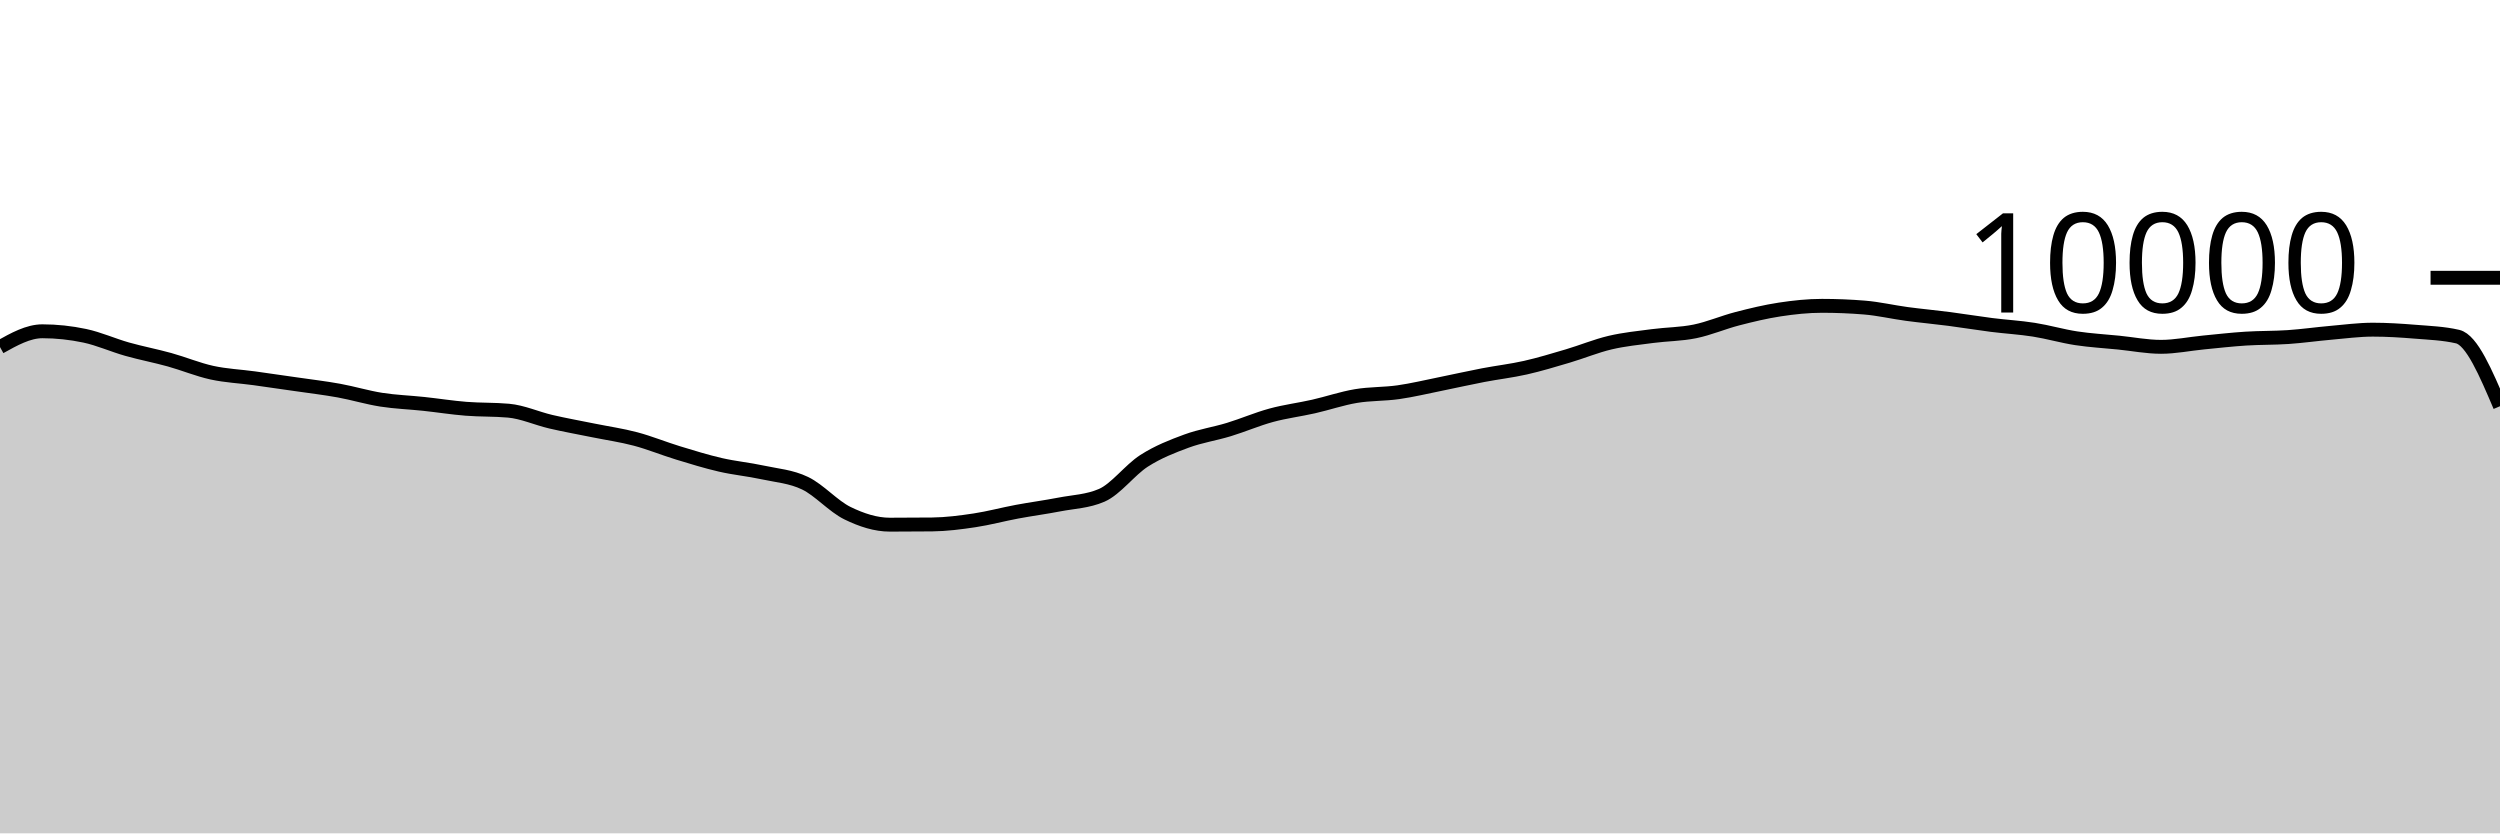
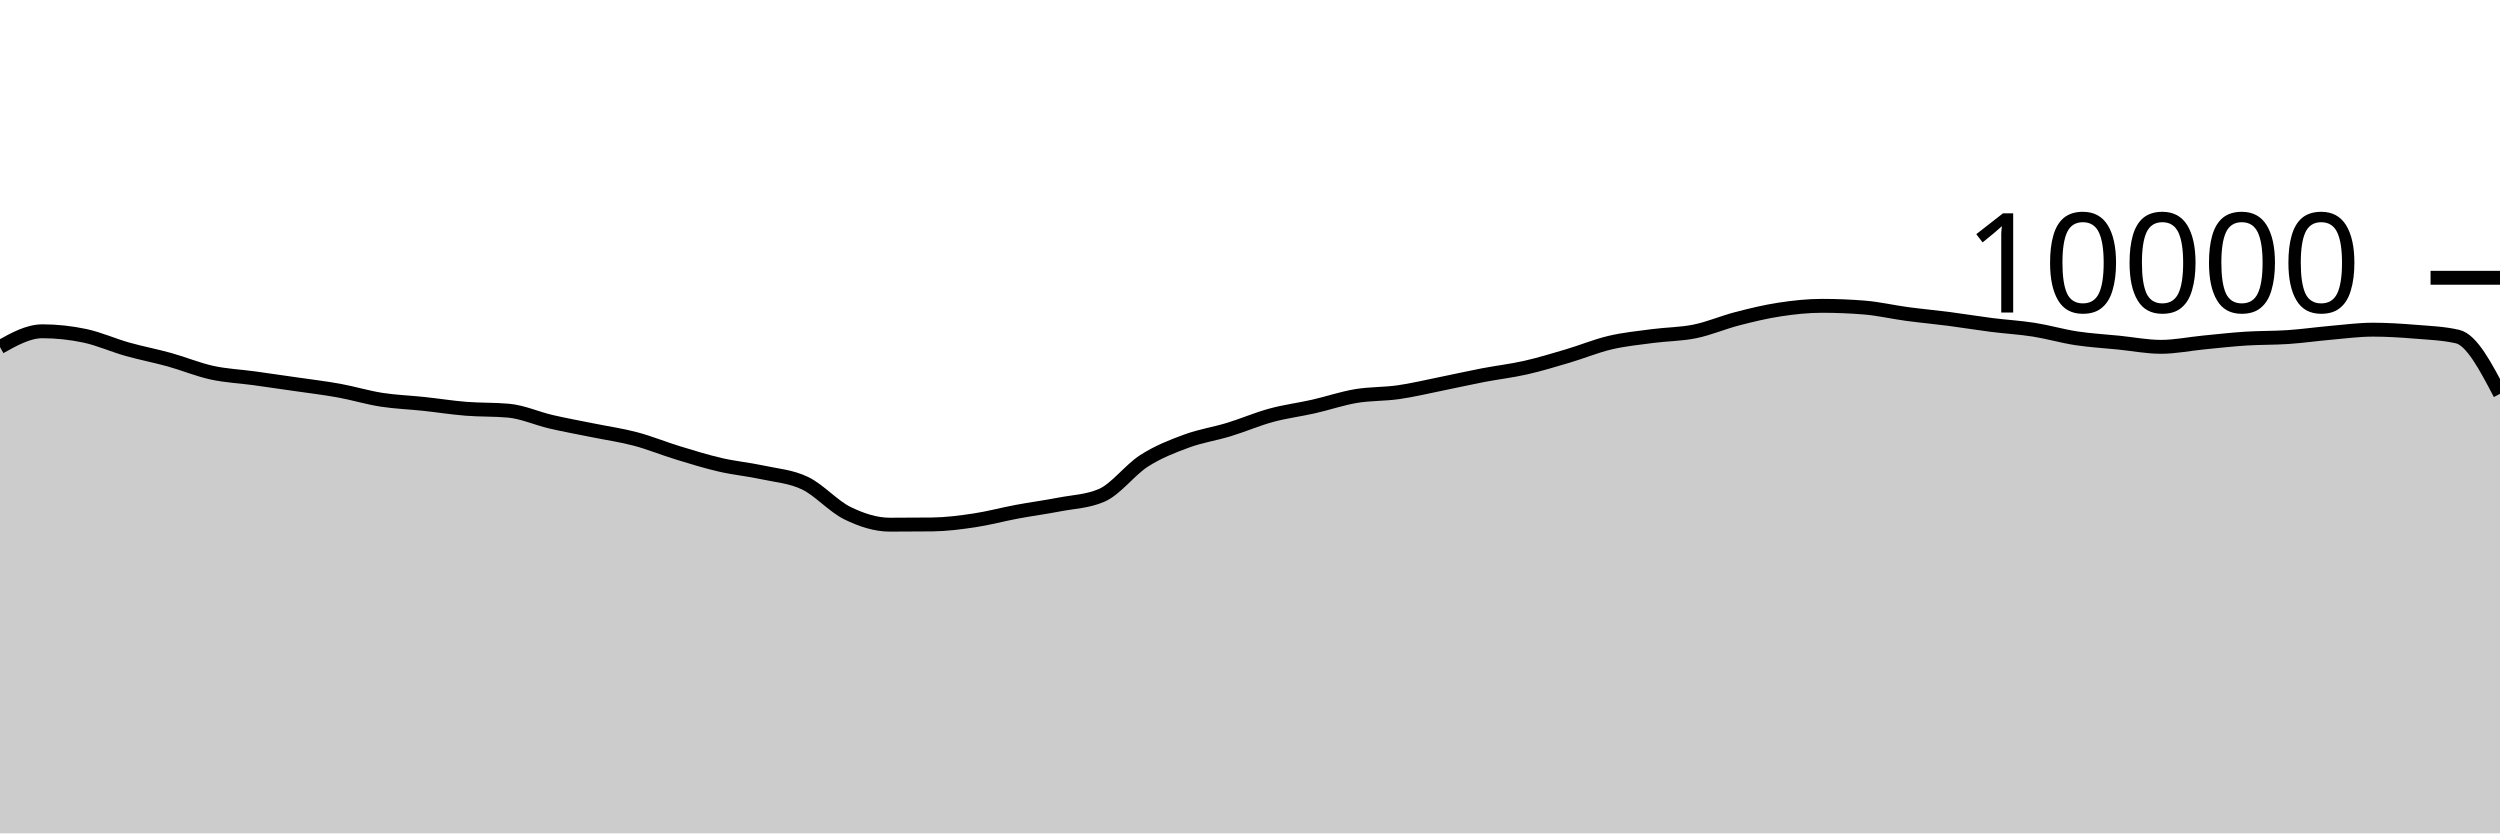
<svg xmlns="http://www.w3.org/2000/svg" viewBox="0 0 180 60">
  <g transform="translate(0,20)">
-     <path class="area" fill="rgba(0, 0, 0, 0.2)" d="M0,4.988C1.017,4.42,2.034,3.852,3.051,3.852C4.068,3.852,5.085,3.961,6.102,4.176C7.119,4.391,8.136,4.853,9.153,5.14C10.169,5.427,11.186,5.618,12.203,5.9C13.22,6.182,14.237,6.609,15.254,6.832C16.271,7.055,17.288,7.096,18.305,7.236C19.322,7.376,20.339,7.524,21.356,7.672C22.373,7.82,23.39,7.939,24.407,8.124C25.424,8.309,26.441,8.621,27.458,8.78C28.475,8.939,29.492,8.971,30.508,9.08C31.525,9.189,32.542,9.351,33.559,9.432C34.576,9.513,35.593,9.477,36.61,9.568C37.627,9.659,38.644,10.127,39.661,10.364C40.678,10.601,41.695,10.781,42.712,10.988C43.729,11.195,44.746,11.338,45.763,11.608C46.78,11.878,47.797,12.298,48.814,12.608C49.831,12.918,50.847,13.233,51.864,13.468C52.881,13.703,53.898,13.795,54.915,14.016C55.932,14.237,56.949,14.303,57.966,14.792C58.983,15.281,60,16.451,61.017,16.948C62.034,17.445,63.051,17.776,64.068,17.776C65.085,17.776,66.102,17.771,67.119,17.76C68.136,17.749,69.153,17.617,70.169,17.464C71.186,17.311,72.203,17.034,73.22,16.844C74.237,16.654,75.254,16.521,76.271,16.324C77.288,16.127,78.305,16.104,79.322,15.664C80.339,15.224,81.356,13.831,82.373,13.18C83.39,12.529,84.407,12.135,85.424,11.76C86.441,11.385,87.458,11.238,88.475,10.928C89.492,10.618,90.508,10.177,91.525,9.9C92.542,9.623,93.559,9.499,94.576,9.268C95.593,9.037,96.61,8.687,97.627,8.516C98.644,8.345,99.661,8.385,100.678,8.24C101.695,8.095,102.712,7.849,103.729,7.644C104.746,7.439,105.763,7.207,106.78,7.012C107.797,6.817,108.814,6.702,109.831,6.472C110.847,6.242,111.864,5.933,112.881,5.632C113.898,5.331,114.915,4.907,115.932,4.668C116.949,4.429,117.966,4.331,118.983,4.196C120,4.061,121.017,4.068,122.034,3.86C123.051,3.652,124.068,3.211,125.085,2.948C126.102,2.685,127.119,2.439,128.136,2.284C129.153,2.129,130.169,2.02,131.186,2.02C132.203,2.02,133.22,2.061,134.237,2.144C135.254,2.227,136.271,2.467,137.288,2.604C138.305,2.741,139.322,2.832,140.339,2.964C141.356,3.096,142.373,3.267,143.39,3.396C144.407,3.525,145.424,3.58,146.441,3.74C147.458,3.9,148.475,4.201,149.492,4.356C150.508,4.511,151.525,4.565,152.542,4.668C153.559,4.771,154.576,4.972,155.593,4.972C156.61,4.972,157.627,4.759,158.644,4.66C159.661,4.561,160.678,4.445,161.695,4.38C162.712,4.315,163.729,4.337,164.746,4.268C165.763,4.199,166.78,4.053,167.797,3.964C168.814,3.875,169.831,3.736,170.847,3.736C171.864,3.736,172.881,3.801,173.898,3.884C174.915,3.967,175.932,4.001,176.949,4.236C177.966,4.471,178.983,6.859,180,9.248L180,40C178.983,40,177.966,40,176.949,40C175.932,40,174.915,40,173.898,40C172.881,40,171.864,40,170.847,40C169.831,40,168.814,40,167.797,40C166.78,40,165.763,40,164.746,40C163.729,40,162.712,40,161.695,40C160.678,40,159.661,40,158.644,40C157.627,40,156.61,40,155.593,40C154.576,40,153.559,40,152.542,40C151.525,40,150.508,40,149.492,40C148.475,40,147.458,40,146.441,40C145.424,40,144.407,40,143.39,40C142.373,40,141.356,40,140.339,40C139.322,40,138.305,40,137.288,40C136.271,40,135.254,40,134.237,40C133.22,40,132.203,40,131.186,40C130.169,40,129.153,40,128.136,40C127.119,40,126.102,40,125.085,40C124.068,40,123.051,40,122.034,40C121.017,40,120,40,118.983,40C117.966,40,116.949,40,115.932,40C114.915,40,113.898,40,112.881,40C111.864,40,110.847,40,109.831,40C108.814,40,107.797,40,106.78,40C105.763,40,104.746,40,103.729,40C102.712,40,101.695,40,100.678,40C99.661,40,98.644,40,97.627,40C96.61,40,95.593,40,94.576,40C93.559,40,92.542,40,91.525,40C90.508,40,89.492,40,88.475,40C87.458,40,86.441,40,85.424,40C84.407,40,83.39,40,82.373,40C81.356,40,80.339,40,79.322,40C78.305,40,77.288,40,76.271,40C75.254,40,74.237,40,73.22,40C72.203,40,71.186,40,70.169,40C69.153,40,68.136,40,67.119,40C66.102,40,65.085,40,64.068,40C63.051,40,62.034,40,61.017,40C60,40,58.983,40,57.966,40C56.949,40,55.932,40,54.915,40C53.898,40,52.881,40,51.864,40C50.847,40,49.831,40,48.814,40C47.797,40,46.78,40,45.763,40C44.746,40,43.729,40,42.712,40C41.695,40,40.678,40,39.661,40C38.644,40,37.627,40,36.61,40C35.593,40,34.576,40,33.559,40C32.542,40,31.525,40,30.508,40C29.492,40,28.475,40,27.458,40C26.441,40,25.424,40,24.407,40C23.39,40,22.373,40,21.356,40C20.339,40,19.322,40,18.305,40C17.288,40,16.271,40,15.254,40C14.237,40,13.22,40,12.203,40C11.186,40,10.169,40,9.153,40C8.136,40,7.119,40,6.102,40C5.085,40,4.068,40,3.051,40C2.034,40,1.017,40,0,40Z" />
-     <path class="line" stroke="black" fill="none" d="M0,4.988C1.017,4.42,2.034,3.852,3.051,3.852C4.068,3.852,5.085,3.961,6.102,4.176C7.119,4.391,8.136,4.853,9.153,5.14C10.169,5.427,11.186,5.618,12.203,5.9C13.22,6.182,14.237,6.609,15.254,6.832C16.271,7.055,17.288,7.096,18.305,7.236C19.322,7.376,20.339,7.524,21.356,7.672C22.373,7.82,23.39,7.939,24.407,8.124C25.424,8.309,26.441,8.621,27.458,8.78C28.475,8.939,29.492,8.971,30.508,9.08C31.525,9.189,32.542,9.351,33.559,9.432C34.576,9.513,35.593,9.477,36.61,9.568C37.627,9.659,38.644,10.127,39.661,10.364C40.678,10.601,41.695,10.781,42.712,10.988C43.729,11.195,44.746,11.338,45.763,11.608C46.78,11.878,47.797,12.298,48.814,12.608C49.831,12.918,50.847,13.233,51.864,13.468C52.881,13.703,53.898,13.795,54.915,14.016C55.932,14.237,56.949,14.303,57.966,14.792C58.983,15.281,60,16.451,61.017,16.948C62.034,17.445,63.051,17.776,64.068,17.776C65.085,17.776,66.102,17.771,67.119,17.76C68.136,17.749,69.153,17.617,70.169,17.464C71.186,17.311,72.203,17.034,73.22,16.844C74.237,16.654,75.254,16.521,76.271,16.324C77.288,16.127,78.305,16.104,79.322,15.664C80.339,15.224,81.356,13.831,82.373,13.18C83.39,12.529,84.407,12.135,85.424,11.76C86.441,11.385,87.458,11.238,88.475,10.928C89.492,10.618,90.508,10.177,91.525,9.9C92.542,9.623,93.559,9.499,94.576,9.268C95.593,9.037,96.61,8.687,97.627,8.516C98.644,8.345,99.661,8.385,100.678,8.24C101.695,8.095,102.712,7.849,103.729,7.644C104.746,7.439,105.763,7.207,106.78,7.012C107.797,6.817,108.814,6.702,109.831,6.472C110.847,6.242,111.864,5.933,112.881,5.632C113.898,5.331,114.915,4.907,115.932,4.668C116.949,4.429,117.966,4.331,118.983,4.196C120,4.061,121.017,4.068,122.034,3.86C123.051,3.652,124.068,3.211,125.085,2.948C126.102,2.685,127.119,2.439,128.136,2.284C129.153,2.129,130.169,2.02,131.186,2.02C132.203,2.02,133.22,2.061,134.237,2.144C135.254,2.227,136.271,2.467,137.288,2.604C138.305,2.741,139.322,2.832,140.339,2.964C141.356,3.096,142.373,3.267,143.39,3.396C144.407,3.525,145.424,3.58,146.441,3.74C147.458,3.9,148.475,4.201,149.492,4.356C150.508,4.511,151.525,4.565,152.542,4.668C153.559,4.771,154.576,4.972,155.593,4.972C156.61,4.972,157.627,4.759,158.644,4.66C159.661,4.561,160.678,4.445,161.695,4.38C162.712,4.315,163.729,4.337,164.746,4.268C165.763,4.199,166.78,4.053,167.797,3.964C168.814,3.875,169.831,3.736,170.847,3.736C171.864,3.736,172.881,3.801,173.898,3.884C174.915,3.967,175.932,4.001,176.949,4.236C177.966,4.471,178.983,6.859,180,9.248" />
+     <path class="area" fill="rgba(0, 0, 0, 0.2)" d="M0,4.988C1.017,4.42,2.034,3.852,3.051,3.852C4.068,3.852,5.085,3.961,6.102,4.176C7.119,4.391,8.136,4.853,9.153,5.14C10.169,5.427,11.186,5.618,12.203,5.9C13.22,6.182,14.237,6.609,15.254,6.832C16.271,7.055,17.288,7.096,18.305,7.236C19.322,7.376,20.339,7.524,21.356,7.672C22.373,7.82,23.39,7.939,24.407,8.124C25.424,8.309,26.441,8.621,27.458,8.78C28.475,8.939,29.492,8.971,30.508,9.08C31.525,9.189,32.542,9.351,33.559,9.432C34.576,9.513,35.593,9.477,36.61,9.568C37.627,9.659,38.644,10.127,39.661,10.364C40.678,10.601,41.695,10.781,42.712,10.988C43.729,11.195,44.746,11.338,45.763,11.608C46.78,11.878,47.797,12.298,48.814,12.608C49.831,12.918,50.847,13.233,51.864,13.468C52.881,13.703,53.898,13.795,54.915,14.016C55.932,14.237,56.949,14.303,57.966,14.792C58.983,15.281,60,16.451,61.017,16.948C62.034,17.445,63.051,17.776,64.068,17.776C65.085,17.776,66.102,17.771,67.119,17.76C68.136,17.749,69.153,17.617,70.169,17.464C71.186,17.311,72.203,17.034,73.22,16.844C74.237,16.654,75.254,16.521,76.271,16.324C77.288,16.127,78.305,16.104,79.322,15.664C80.339,15.224,81.356,13.831,82.373,13.18C83.39,12.529,84.407,12.135,85.424,11.76C86.441,11.385,87.458,11.238,88.475,10.928C89.492,10.618,90.508,10.177,91.525,9.9C92.542,9.623,93.559,9.499,94.576,9.268C95.593,9.037,96.61,8.687,97.627,8.516C98.644,8.345,99.661,8.385,100.678,8.24C101.695,8.095,102.712,7.849,103.729,7.644C104.746,7.439,105.763,7.207,106.78,7.012C107.797,6.817,108.814,6.702,109.831,6.472C110.847,6.242,111.864,5.933,112.881,5.632C113.898,5.331,114.915,4.907,115.932,4.668C116.949,4.429,117.966,4.331,118.983,4.196C120,4.061,121.017,4.068,122.034,3.86C123.051,3.652,124.068,3.211,125.085,2.948C126.102,2.685,127.119,2.439,128.136,2.284C129.153,2.129,130.169,2.02,131.186,2.02C132.203,2.02,133.22,2.061,134.237,2.144C135.254,2.227,136.271,2.467,137.288,2.604C138.305,2.741,139.322,2.832,140.339,2.964C141.356,3.096,142.373,3.267,143.39,3.396C144.407,3.525,145.424,3.58,146.441,3.74C147.458,3.9,148.475,4.201,149.492,4.356C150.508,4.511,151.525,4.565,152.542,4.668C153.559,4.771,154.576,4.972,155.593,4.972C156.61,4.972,157.627,4.759,158.644,4.66C159.661,4.561,160.678,4.445,161.695,4.38C162.712,4.315,163.729,4.337,164.746,4.268C165.763,4.199,166.78,4.053,167.797,3.964C168.814,3.875,169.831,3.736,170.847,3.736C171.864,3.736,172.881,3.801,173.898,3.884C174.915,3.967,175.932,4.001,176.949,4.236C177.966,4.471,178.983,6.413,180,8.356L180,40C178.983,40,177.966,40,176.949,40C175.932,40,174.915,40,173.898,40C172.881,40,171.864,40,170.847,40C169.831,40,168.814,40,167.797,40C166.78,40,165.763,40,164.746,40C163.729,40,162.712,40,161.695,40C160.678,40,159.661,40,158.644,40C157.627,40,156.61,40,155.593,40C154.576,40,153.559,40,152.542,40C151.525,40,150.508,40,149.492,40C148.475,40,147.458,40,146.441,40C145.424,40,144.407,40,143.39,40C142.373,40,141.356,40,140.339,40C139.322,40,138.305,40,137.288,40C136.271,40,135.254,40,134.237,40C133.22,40,132.203,40,131.186,40C130.169,40,129.153,40,128.136,40C127.119,40,126.102,40,125.085,40C124.068,40,123.051,40,122.034,40C121.017,40,120,40,118.983,40C117.966,40,116.949,40,115.932,40C114.915,40,113.898,40,112.881,40C111.864,40,110.847,40,109.831,40C108.814,40,107.797,40,106.78,40C105.763,40,104.746,40,103.729,40C102.712,40,101.695,40,100.678,40C99.661,40,98.644,40,97.627,40C96.61,40,95.593,40,94.576,40C93.559,40,92.542,40,91.525,40C90.508,40,89.492,40,88.475,40C87.458,40,86.441,40,85.424,40C84.407,40,83.39,40,82.373,40C81.356,40,80.339,40,79.322,40C78.305,40,77.288,40,76.271,40C75.254,40,74.237,40,73.22,40C72.203,40,71.186,40,70.169,40C69.153,40,68.136,40,67.119,40C66.102,40,65.085,40,64.068,40C63.051,40,62.034,40,61.017,40C60,40,58.983,40,57.966,40C56.949,40,55.932,40,54.915,40C53.898,40,52.881,40,51.864,40C50.847,40,49.831,40,48.814,40C47.797,40,46.78,40,45.763,40C44.746,40,43.729,40,42.712,40C41.695,40,40.678,40,39.661,40C38.644,40,37.627,40,36.61,40C35.593,40,34.576,40,33.559,40C32.542,40,31.525,40,30.508,40C29.492,40,28.475,40,27.458,40C26.441,40,25.424,40,24.407,40C23.39,40,22.373,40,21.356,40C20.339,40,19.322,40,18.305,40C17.288,40,16.271,40,15.254,40C14.237,40,13.22,40,12.203,40C11.186,40,10.169,40,9.153,40C8.136,40,7.119,40,6.102,40C5.085,40,4.068,40,3.051,40C2.034,40,1.017,40,0,40Z" />
+     <path class="line" stroke="black" fill="none" d="M0,4.988C1.017,4.42,2.034,3.852,3.051,3.852C4.068,3.852,5.085,3.961,6.102,4.176C7.119,4.391,8.136,4.853,9.153,5.14C10.169,5.427,11.186,5.618,12.203,5.9C13.22,6.182,14.237,6.609,15.254,6.832C16.271,7.055,17.288,7.096,18.305,7.236C19.322,7.376,20.339,7.524,21.356,7.672C22.373,7.82,23.39,7.939,24.407,8.124C25.424,8.309,26.441,8.621,27.458,8.78C28.475,8.939,29.492,8.971,30.508,9.08C31.525,9.189,32.542,9.351,33.559,9.432C34.576,9.513,35.593,9.477,36.61,9.568C37.627,9.659,38.644,10.127,39.661,10.364C40.678,10.601,41.695,10.781,42.712,10.988C43.729,11.195,44.746,11.338,45.763,11.608C46.78,11.878,47.797,12.298,48.814,12.608C49.831,12.918,50.847,13.233,51.864,13.468C52.881,13.703,53.898,13.795,54.915,14.016C55.932,14.237,56.949,14.303,57.966,14.792C58.983,15.281,60,16.451,61.017,16.948C62.034,17.445,63.051,17.776,64.068,17.776C65.085,17.776,66.102,17.771,67.119,17.76C68.136,17.749,69.153,17.617,70.169,17.464C71.186,17.311,72.203,17.034,73.22,16.844C74.237,16.654,75.254,16.521,76.271,16.324C77.288,16.127,78.305,16.104,79.322,15.664C80.339,15.224,81.356,13.831,82.373,13.18C83.39,12.529,84.407,12.135,85.424,11.76C86.441,11.385,87.458,11.238,88.475,10.928C89.492,10.618,90.508,10.177,91.525,9.9C92.542,9.623,93.559,9.499,94.576,9.268C95.593,9.037,96.61,8.687,97.627,8.516C98.644,8.345,99.661,8.385,100.678,8.24C101.695,8.095,102.712,7.849,103.729,7.644C104.746,7.439,105.763,7.207,106.78,7.012C107.797,6.817,108.814,6.702,109.831,6.472C110.847,6.242,111.864,5.933,112.881,5.632C113.898,5.331,114.915,4.907,115.932,4.668C116.949,4.429,117.966,4.331,118.983,4.196C120,4.061,121.017,4.068,122.034,3.86C123.051,3.652,124.068,3.211,125.085,2.948C126.102,2.685,127.119,2.439,128.136,2.284C129.153,2.129,130.169,2.02,131.186,2.02C132.203,2.02,133.22,2.061,134.237,2.144C135.254,2.227,136.271,2.467,137.288,2.604C138.305,2.741,139.322,2.832,140.339,2.964C141.356,3.096,142.373,3.267,143.39,3.396C144.407,3.525,145.424,3.58,146.441,3.74C147.458,3.9,148.475,4.201,149.492,4.356C150.508,4.511,151.525,4.565,152.542,4.668C153.559,4.771,154.576,4.972,155.593,4.972C156.61,4.972,157.627,4.759,158.644,4.66C159.661,4.561,160.678,4.445,161.695,4.38C162.712,4.315,163.729,4.337,164.746,4.268C165.763,4.199,166.78,4.053,167.797,3.964C168.814,3.875,169.831,3.736,170.847,3.736C171.864,3.736,172.881,3.801,173.898,3.884C174.915,3.967,175.932,4.001,176.949,4.236C177.966,4.471,178.983,6.413,180,8.356" />
    <path class="axis-ceiling" stroke-width="1" stroke="black" fill="none" d="M175,0L180,0" />
    <text class="axis-ceiling-label" font-family="sans-serif" text-anchor="end" font-size="10px" x="170" y="2.5">10000</text>
  </g>
</svg>
